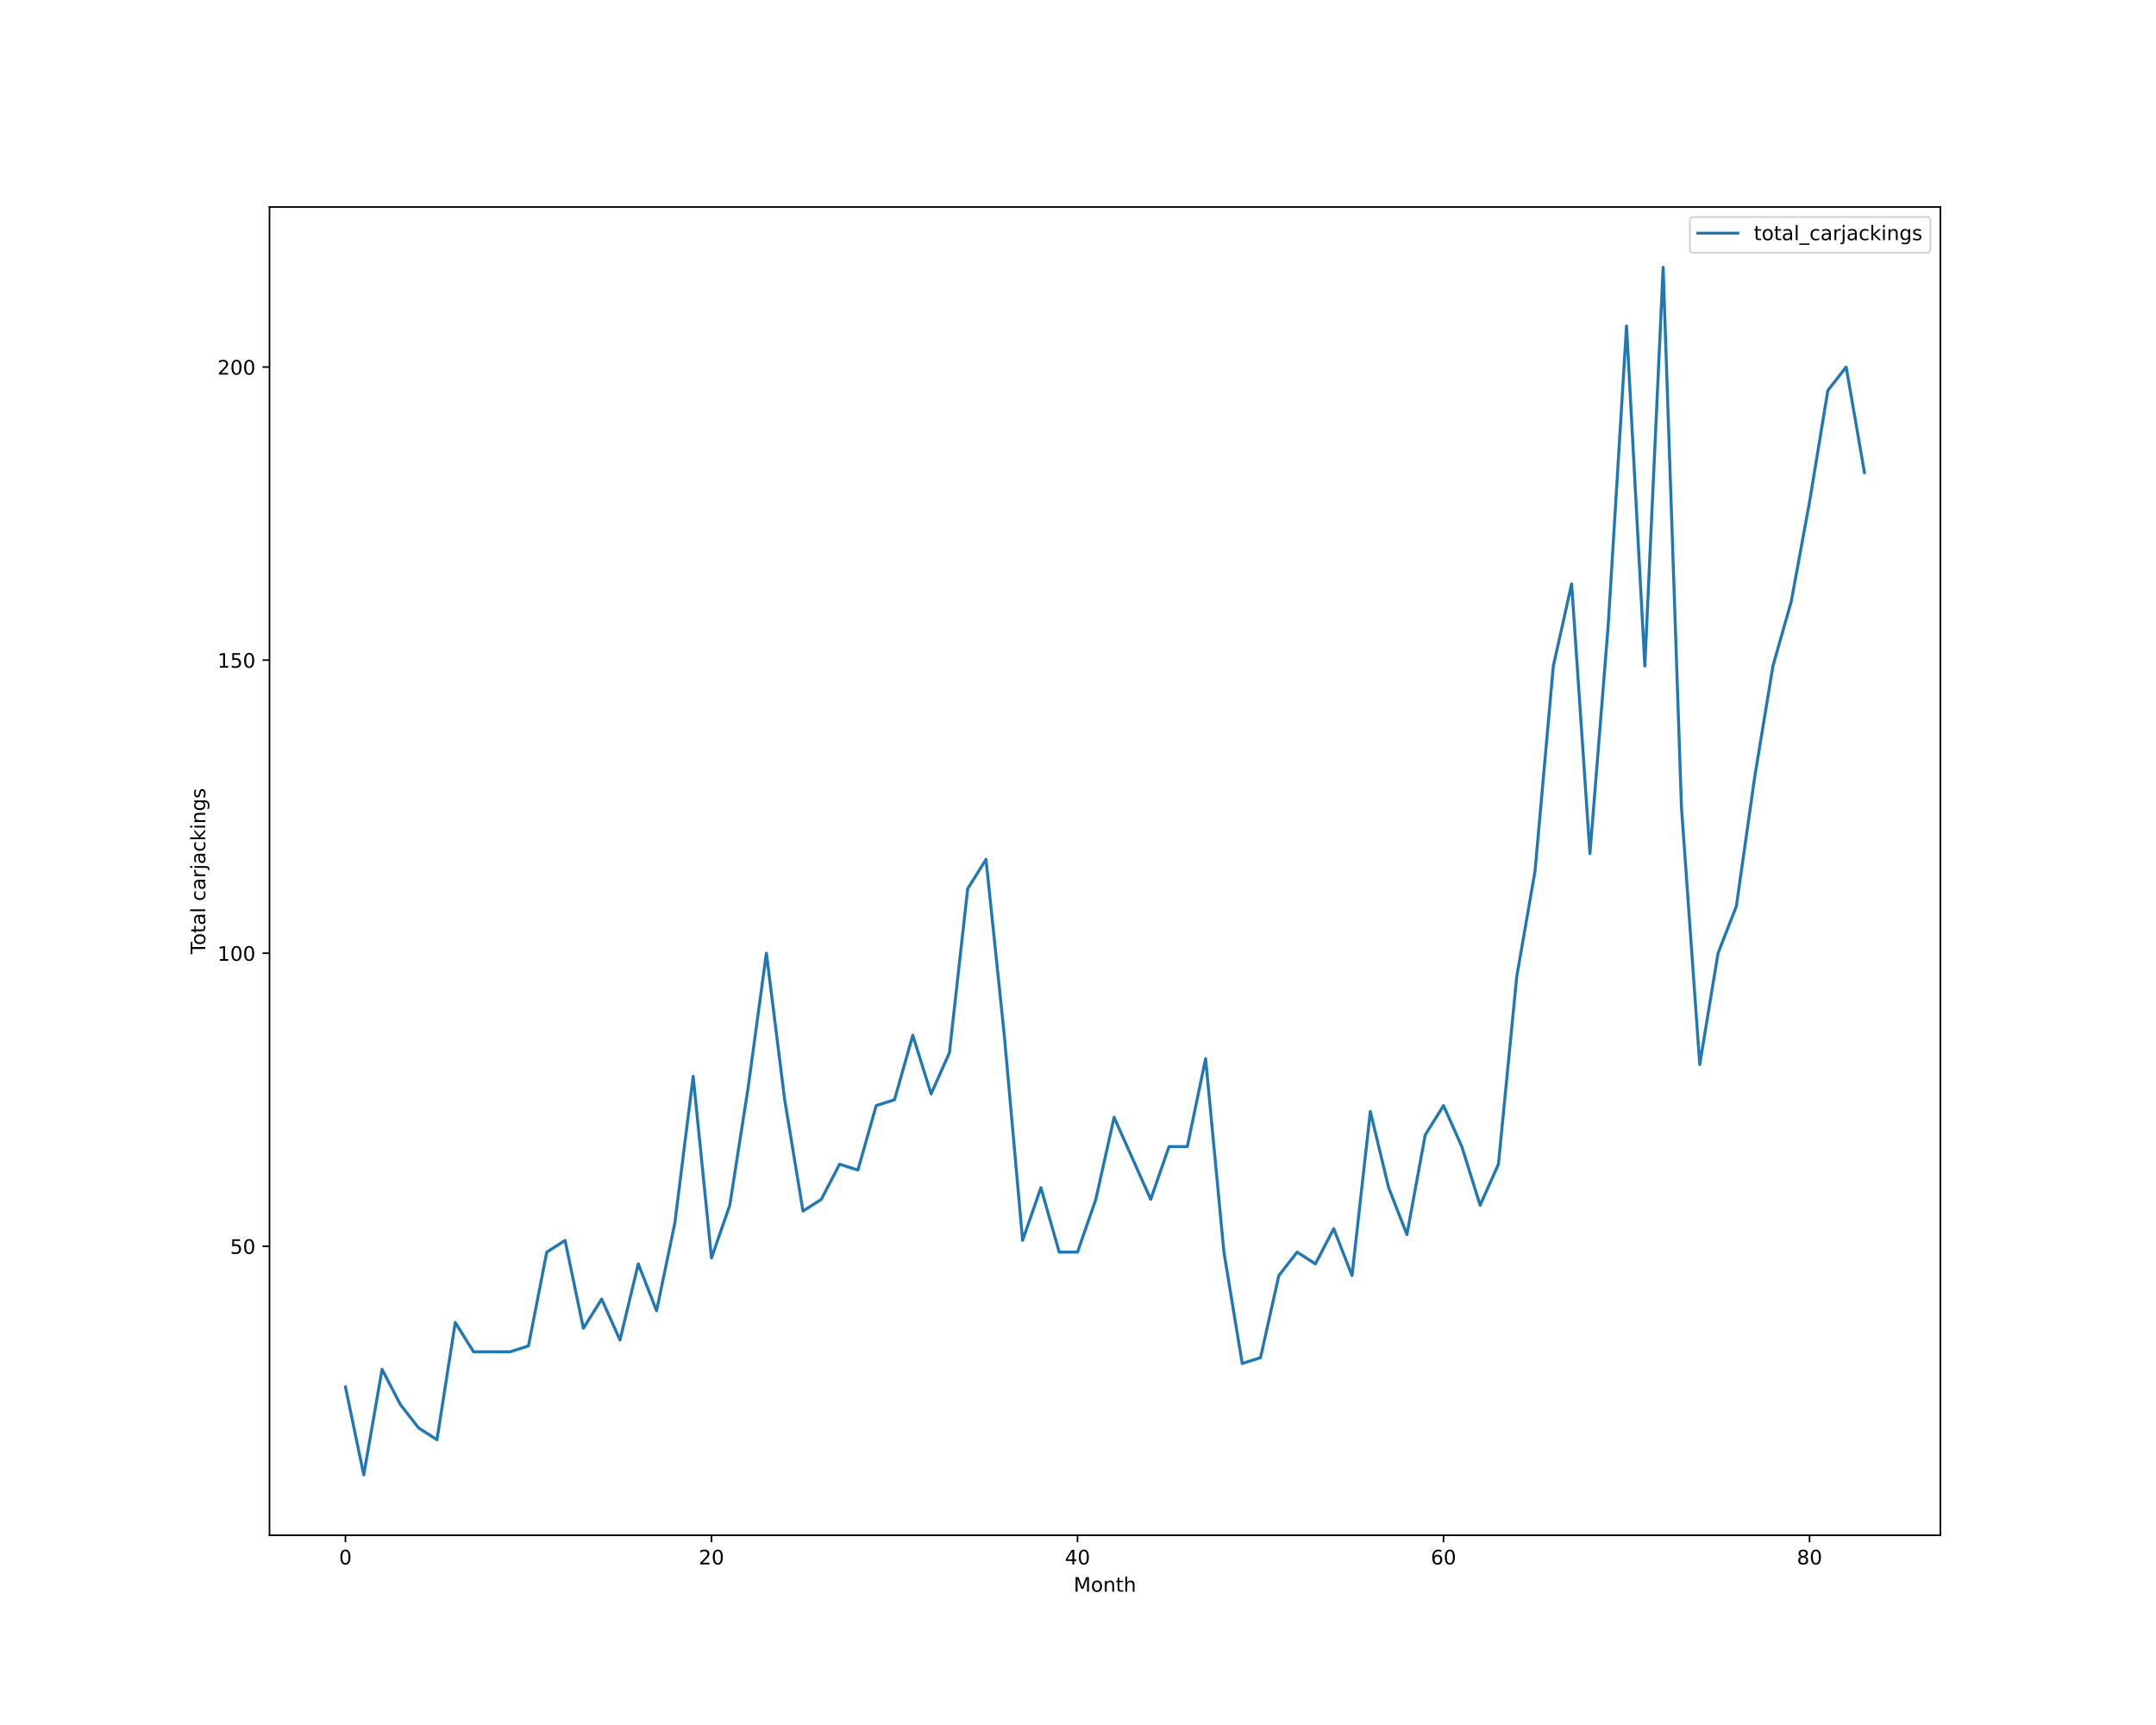
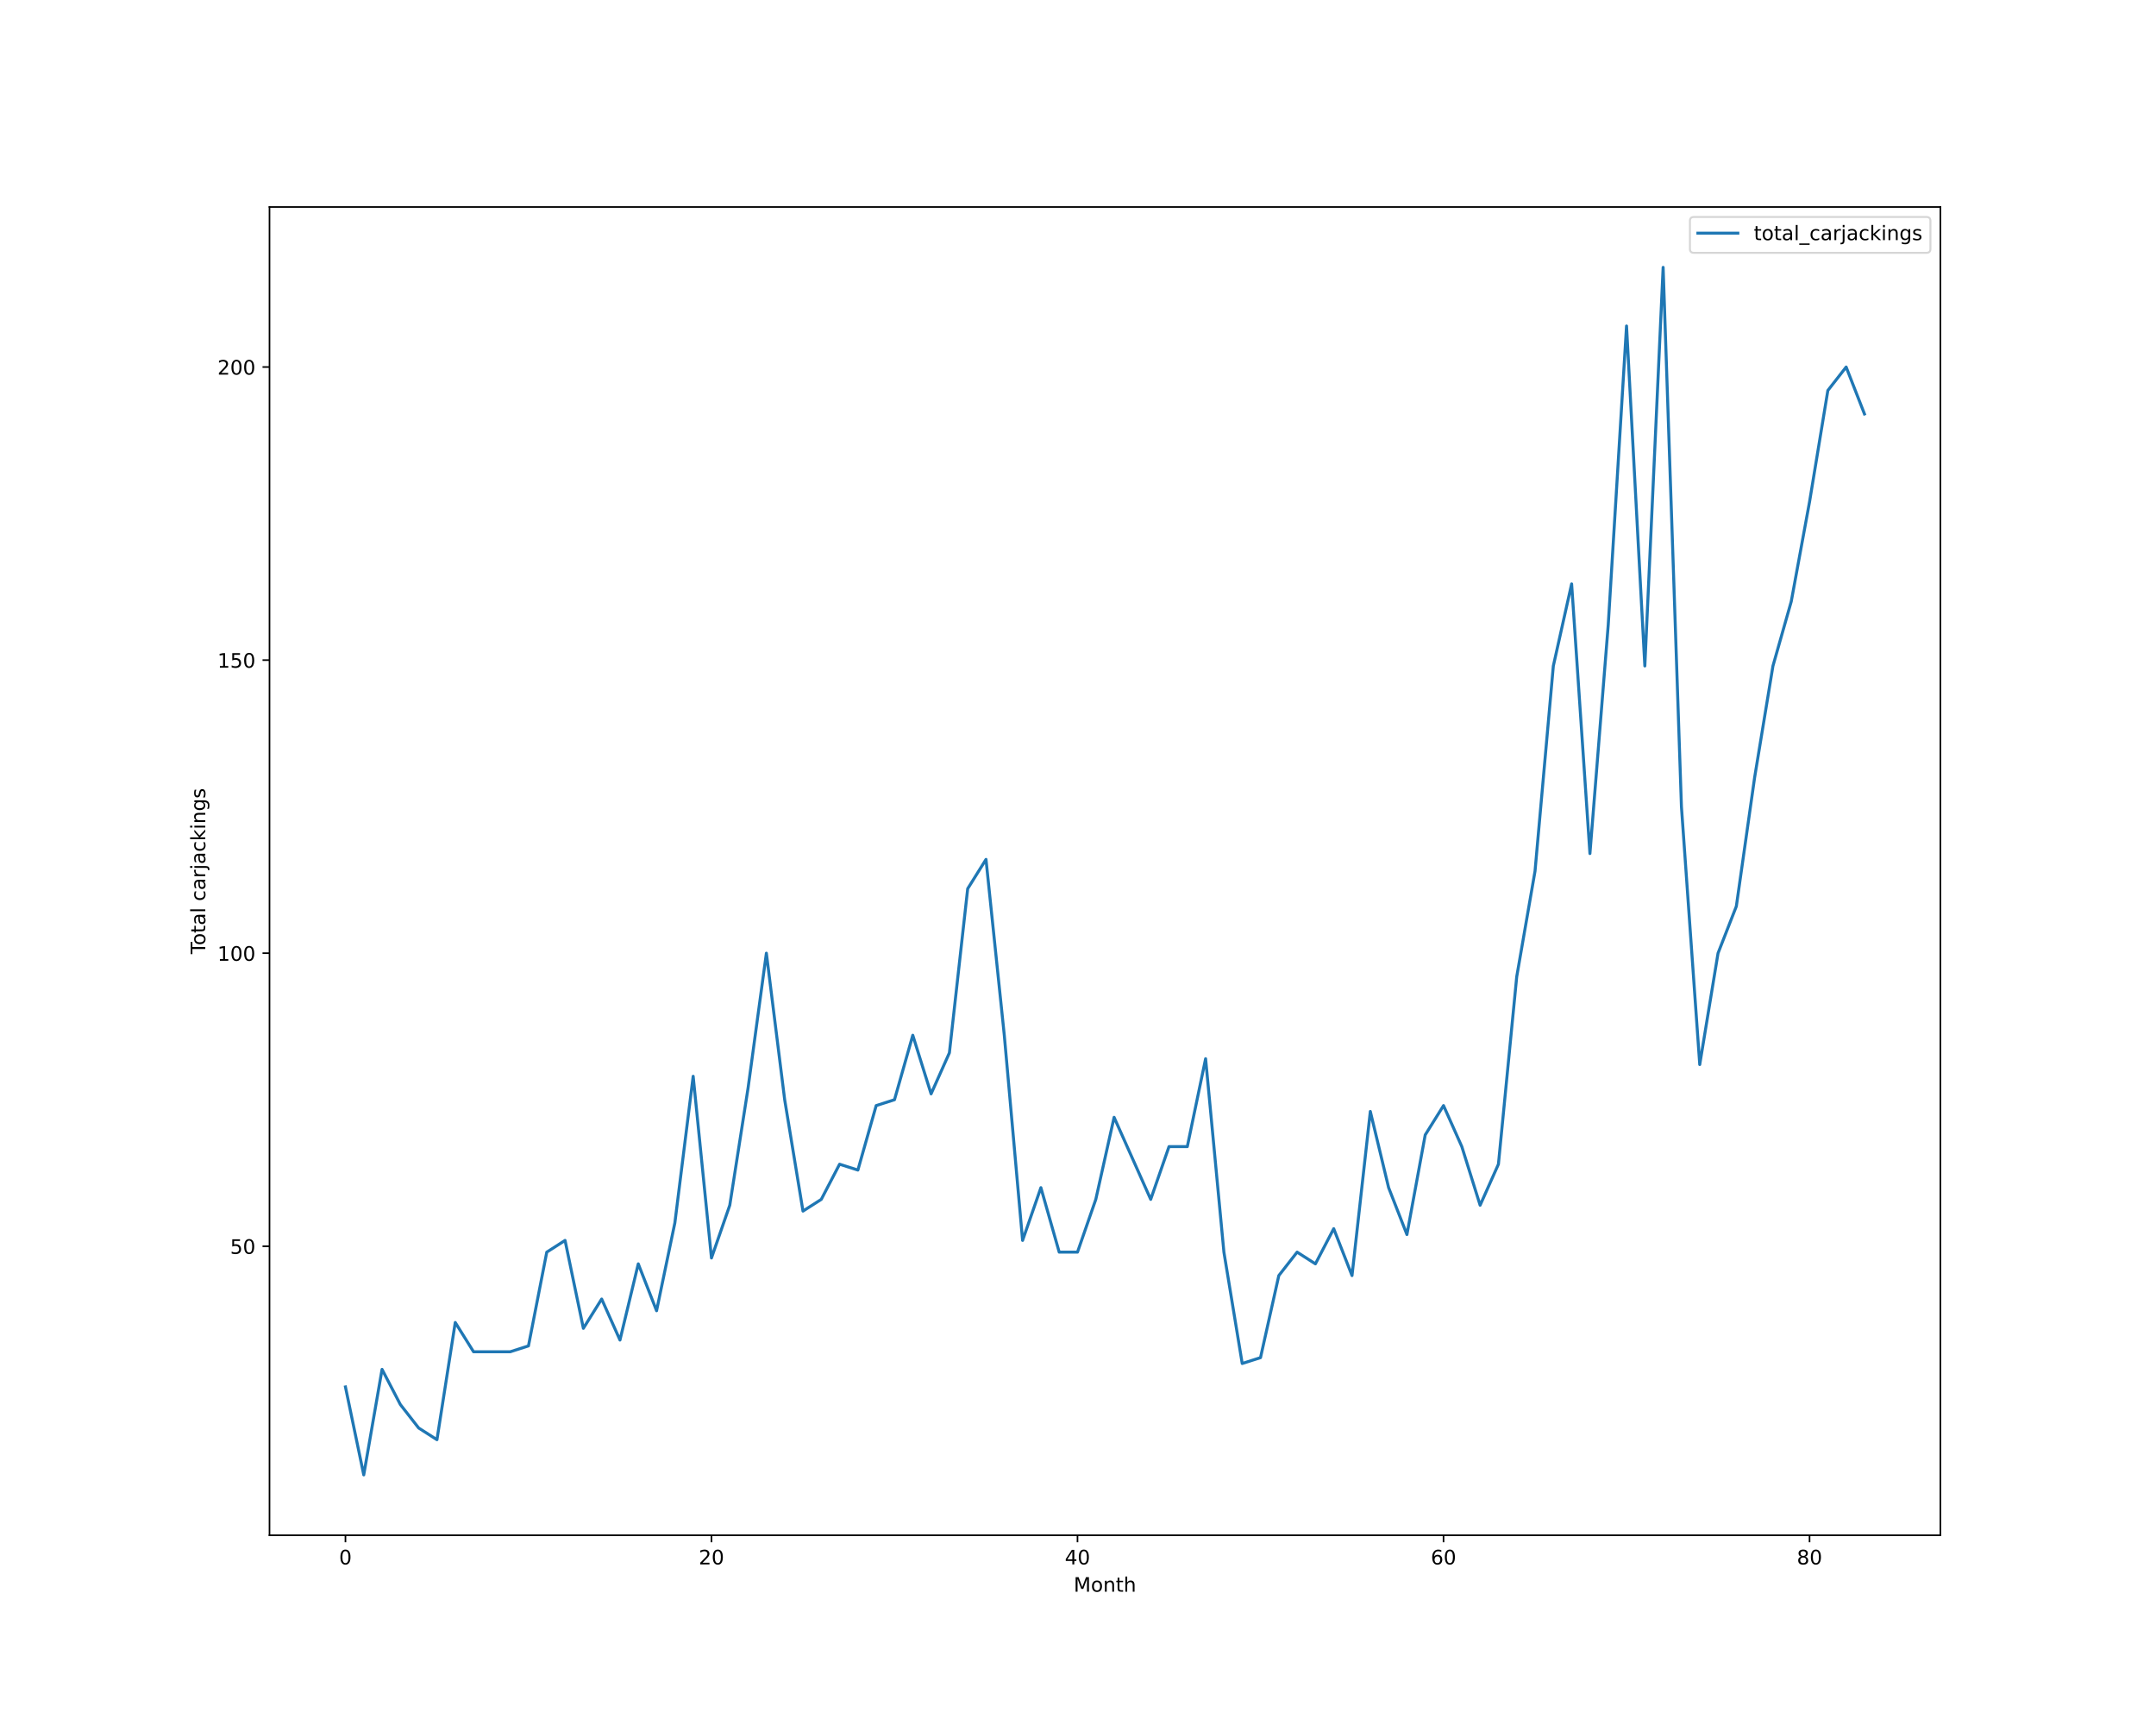
<svg xmlns="http://www.w3.org/2000/svg" xmlns:xlink="http://www.w3.org/1999/xlink" height="864pt" version="1.1" viewBox="0 0 1080 864" width="1080pt">
  <defs>
    <style type="text/css">*{stroke-linecap:butt;stroke-linejoin:round;}</style>
  </defs>
  <g id="figure_1">
    <g id="patch_1">
      <path d="M 0 864  L 1080 864  L 1080 0  L 0 0  z " style="fill:#ffffff;" />
    </g>
    <g id="axes_1">
      <g id="patch_2">
        <path d="M 135 768.96  L 972 768.96  L 972 103.68  L 135 103.68  z " style="fill:#ffffff;" />
      </g>
      <g id="matplotlib.axis_1">
        <g id="xtick_1">
          <g id="line2d_1">
            <defs>
-               <path d="M 0 0  L 0 3.5  " id="mc36170acaf" style="stroke:#000000;stroke-width:0.8;" />
-             </defs>
-             <g>
-               <use style="stroke:#000000;stroke-width:0.8;" x="173.045" xlink:href="#mc36170acaf" y="768.96" />
+               <path d="M 0 0  L 0 3.5  " id="m65e56cd381" style="stroke:#000000;stroke-width:0.8;" />
+             </defs>
+             <g>
+               <use style="stroke:#000000;stroke-width:0.8;" x="173.045" xlink:href="#m65e56cd381" y="768.96" />
            </g>
          </g>
          <g id="text_1">
            <g transform="translate(169.8642 783.5584)scale(0.1 -0.1)">
              <defs>
                <path d="M 2034 4250  Q 1547 4250 1301 3770  Q 1056 3291 1056 2328  Q 1056 1369 1301 889  Q 1547 409 2034 409  Q 2525 409 2770 889  Q 3016 1369 3016 2328  Q 3016 3291 2770 3770  Q 2525 4250 2034 4250  z M 2034 4750  Q 2819 4750 3233 4129  Q 3647 3509 3647 2328  Q 3647 1150 3233 529  Q 2819 -91 2034 -91  Q 1250 -91 836 529  Q 422 1150 422 2328  Q 422 3509 836 4129  Q 1250 4750 2034 4750  z " id="DejaVuSans-30" transform="scale(0.015625)" />
              </defs>
              <use xlink:href="#DejaVuSans-30" />
            </g>
          </g>
        </g>
        <g id="xtick_2">
          <g id="line2d_2">
            <g>
-               <use style="stroke:#000000;stroke-width:0.8;" x="356.397" xlink:href="#mc36170acaf" y="768.96" />
+               <use style="stroke:#000000;stroke-width:0.8;" x="356.397" xlink:href="#m65e56cd381" y="768.96" />
            </g>
          </g>
          <g id="text_2">
            <g transform="translate(350.0345 783.5584)scale(0.1 -0.1)">
              <defs>
                <path d="M 1228 531  L 3431 531  L 3431 0  L 469 0  L 469 531  Q 828 903 1448 1529  Q 2069 2156 2228 2338  Q 2531 2678 2651 2914  Q 2772 3150 2772 3378  Q 2772 3750 2511 3984  Q 2250 4219 1831 4219  Q 1534 4219 1204 4116  Q 875 4013 500 3803  L 500 4441  Q 881 4594 1212 4672  Q 1544 4750 1819 4750  Q 2544 4750 2975 4387  Q 3406 4025 3406 3419  Q 3406 3131 3298 2873  Q 3191 2616 2906 2266  Q 2828 2175 2409 1742  Q 1991 1309 1228 531  z " id="DejaVuSans-32" transform="scale(0.015625)" />
              </defs>
              <use xlink:href="#DejaVuSans-32" />
              <use x="63.623" xlink:href="#DejaVuSans-30" />
            </g>
          </g>
        </g>
        <g id="xtick_3">
          <g id="line2d_3">
            <g>
-               <use style="stroke:#000000;stroke-width:0.8;" x="539.749" xlink:href="#mc36170acaf" y="768.96" />
+               <use style="stroke:#000000;stroke-width:0.8;" x="539.749" xlink:href="#m65e56cd381" y="768.96" />
            </g>
          </g>
          <g id="text_3">
            <g transform="translate(533.3861 783.5584)scale(0.1 -0.1)">
              <defs>
                <path d="M 2419 4116  L 825 1625  L 2419 1625  L 2419 4116  z M 2253 4666  L 3047 4666  L 3047 1625  L 3713 1625  L 3713 1100  L 3047 1100  L 3047 0  L 2419 0  L 2419 1100  L 313 1100  L 313 1709  L 2253 4666  z " id="DejaVuSans-34" transform="scale(0.015625)" />
              </defs>
              <use xlink:href="#DejaVuSans-34" />
              <use x="63.623" xlink:href="#DejaVuSans-30" />
            </g>
          </g>
        </g>
        <g id="xtick_4">
          <g id="line2d_4">
            <g>
-               <use style="stroke:#000000;stroke-width:0.8;" x="723.1" xlink:href="#mc36170acaf" y="768.96" />
+               <use style="stroke:#000000;stroke-width:0.8;" x="723.1" xlink:href="#m65e56cd381" y="768.96" />
            </g>
          </g>
          <g id="text_4">
            <g transform="translate(716.7377 783.5584)scale(0.1 -0.1)">
              <defs>
                <path d="M 2113 2584  Q 1688 2584 1439 2293  Q 1191 2003 1191 1497  Q 1191 994 1439 701  Q 1688 409 2113 409  Q 2538 409 2786 701  Q 3034 994 3034 1497  Q 3034 2003 2786 2293  Q 2538 2584 2113 2584  z M 3366 4563  L 3366 3988  Q 3128 4100 2886 4159  Q 2644 4219 2406 4219  Q 1781 4219 1451 3797  Q 1122 3375 1075 2522  Q 1259 2794 1537 2939  Q 1816 3084 2150 3084  Q 2853 3084 3261 2657  Q 3669 2231 3669 1497  Q 3669 778 3244 343  Q 2819 -91 2113 -91  Q 1303 -91 875 529  Q 447 1150 447 2328  Q 447 3434 972 4092  Q 1497 4750 2381 4750  Q 2619 4750 2861 4703  Q 3103 4656 3366 4563  z " id="DejaVuSans-36" transform="scale(0.015625)" />
              </defs>
              <use xlink:href="#DejaVuSans-36" />
              <use x="63.623" xlink:href="#DejaVuSans-30" />
            </g>
          </g>
        </g>
        <g id="xtick_5">
          <g id="line2d_5">
            <g>
-               <use style="stroke:#000000;stroke-width:0.8;" x="906.452" xlink:href="#mc36170acaf" y="768.96" />
+               <use style="stroke:#000000;stroke-width:0.8;" x="906.452" xlink:href="#m65e56cd381" y="768.96" />
            </g>
          </g>
          <g id="text_5">
            <g transform="translate(900.0893 783.5584)scale(0.1 -0.1)">
              <defs>
                <path d="M 2034 2216  Q 1584 2216 1326 1975  Q 1069 1734 1069 1313  Q 1069 891 1326 650  Q 1584 409 2034 409  Q 2484 409 2743 651  Q 3003 894 3003 1313  Q 3003 1734 2745 1975  Q 2488 2216 2034 2216  z M 1403 2484  Q 997 2584 770 2862  Q 544 3141 544 3541  Q 544 4100 942 4425  Q 1341 4750 2034 4750  Q 2731 4750 3128 4425  Q 3525 4100 3525 3541  Q 3525 3141 3298 2862  Q 3072 2584 2669 2484  Q 3125 2378 3379 2068  Q 3634 1759 3634 1313  Q 3634 634 3220 271  Q 2806 -91 2034 -91  Q 1263 -91 848 271  Q 434 634 434 1313  Q 434 1759 690 2068  Q 947 2378 1403 2484  z M 1172 3481  Q 1172 3119 1398 2916  Q 1625 2713 2034 2713  Q 2441 2713 2670 2916  Q 2900 3119 2900 3481  Q 2900 3844 2670 4047  Q 2441 4250 2034 4250  Q 1625 4250 1398 4047  Q 1172 3844 1172 3481  z " id="DejaVuSans-38" transform="scale(0.015625)" />
              </defs>
              <use xlink:href="#DejaVuSans-38" />
              <use x="63.623" xlink:href="#DejaVuSans-30" />
            </g>
          </g>
        </g>
        <g id="text_6">
          <g transform="translate(537.8289 797.2366)scale(0.1 -0.1)">
            <defs>
              <path d="M 628 4666  L 1569 4666  L 2759 1491  L 3956 4666  L 4897 4666  L 4897 0  L 4281 0  L 4281 4097  L 3078 897  L 2444 897  L 1241 4097  L 1241 0  L 628 0  L 628 4666  z " id="DejaVuSans-4d" transform="scale(0.015625)" />
              <path d="M 1959 3097  Q 1497 3097 1228 2736  Q 959 2375 959 1747  Q 959 1119 1226 758  Q 1494 397 1959 397  Q 2419 397 2687 759  Q 2956 1122 2956 1747  Q 2956 2369 2687 2733  Q 2419 3097 1959 3097  z M 1959 3584  Q 2709 3584 3137 3096  Q 3566 2609 3566 1747  Q 3566 888 3137 398  Q 2709 -91 1959 -91  Q 1206 -91 779 398  Q 353 888 353 1747  Q 353 2609 779 3096  Q 1206 3584 1959 3584  z " id="DejaVuSans-6f" transform="scale(0.015625)" />
              <path d="M 3513 2113  L 3513 0  L 2938 0  L 2938 2094  Q 2938 2591 2744 2837  Q 2550 3084 2163 3084  Q 1697 3084 1428 2787  Q 1159 2491 1159 1978  L 1159 0  L 581 0  L 581 3500  L 1159 3500  L 1159 2956  Q 1366 3272 1645 3428  Q 1925 3584 2291 3584  Q 2894 3584 3203 3211  Q 3513 2838 3513 2113  z " id="DejaVuSans-6e" transform="scale(0.015625)" />
              <path d="M 1172 4494  L 1172 3500  L 2356 3500  L 2356 3053  L 1172 3053  L 1172 1153  Q 1172 725 1289 603  Q 1406 481 1766 481  L 2356 481  L 2356 0  L 1766 0  Q 1100 0 847 248  Q 594 497 594 1153  L 594 3053  L 172 3053  L 172 3500  L 594 3500  L 594 4494  L 1172 4494  z " id="DejaVuSans-74" transform="scale(0.015625)" />
              <path d="M 3513 2113  L 3513 0  L 2938 0  L 2938 2094  Q 2938 2591 2744 2837  Q 2550 3084 2163 3084  Q 1697 3084 1428 2787  Q 1159 2491 1159 1978  L 1159 0  L 581 0  L 581 4863  L 1159 4863  L 1159 2956  Q 1366 3272 1645 3428  Q 1925 3584 2291 3584  Q 2894 3584 3203 3211  Q 3513 2838 3513 2113  z " id="DejaVuSans-68" transform="scale(0.015625)" />
            </defs>
            <use xlink:href="#DejaVuSans-4d" />
            <use x="86.279" xlink:href="#DejaVuSans-6f" />
            <use x="147.461" xlink:href="#DejaVuSans-6e" />
            <use x="210.84" xlink:href="#DejaVuSans-74" />
            <use x="250.049" xlink:href="#DejaVuSans-68" />
          </g>
        </g>
      </g>
      <g id="matplotlib.axis_2">
        <g id="ytick_1">
          <g id="line2d_6">
            <defs>
-               <path d="M 0 0  L -3.5 0  " id="m1980b82364" style="stroke:#000000;stroke-width:0.8;" />
-             </defs>
-             <g>
-               <use style="stroke:#000000;stroke-width:0.8;" x="135" xlink:href="#m1980b82364" y="624.219" />
+               <path d="M 0 0  L -3.5 0  " id="mf52aa394dc" style="stroke:#000000;stroke-width:0.8;" />
+             </defs>
+             <g>
+               <use style="stroke:#000000;stroke-width:0.8;" x="135" xlink:href="#mf52aa394dc" y="624.219" />
            </g>
          </g>
          <g id="text_7">
            <g transform="translate(115.275 628.0182)scale(0.1 -0.1)">
              <defs>
                <path d="M 691 4666  L 3169 4666  L 3169 4134  L 1269 4134  L 1269 2991  Q 1406 3038 1543 3061  Q 1681 3084 1819 3084  Q 2600 3084 3056 2656  Q 3513 2228 3513 1497  Q 3513 744 3044 326  Q 2575 -91 1722 -91  Q 1428 -91 1123 -41  Q 819 9 494 109  L 494 744  Q 775 591 1075 516  Q 1375 441 1709 441  Q 2250 441 2565 725  Q 2881 1009 2881 1497  Q 2881 1984 2565 2268  Q 2250 2553 1709 2553  Q 1456 2553 1204 2497  Q 953 2441 691 2322  L 691 4666  z " id="DejaVuSans-35" transform="scale(0.015625)" />
              </defs>
              <use xlink:href="#DejaVuSans-35" />
              <use x="63.623" xlink:href="#DejaVuSans-30" />
            </g>
          </g>
        </g>
        <g id="ytick_2">
          <g id="line2d_7">
            <g>
-               <use style="stroke:#000000;stroke-width:0.8;" x="135" xlink:href="#m1980b82364" y="477.423" />
+               <use style="stroke:#000000;stroke-width:0.8;" x="135" xlink:href="#mf52aa394dc" y="477.423" />
            </g>
          </g>
          <g id="text_8">
            <g transform="translate(108.9125 481.2221)scale(0.1 -0.1)">
              <defs>
                <path d="M 794 531  L 1825 531  L 1825 4091  L 703 3866  L 703 4441  L 1819 4666  L 2450 4666  L 2450 531  L 3481 531  L 3481 0  L 794 0  L 794 531  z " id="DejaVuSans-31" transform="scale(0.015625)" />
              </defs>
              <use xlink:href="#DejaVuSans-31" />
              <use x="63.623" xlink:href="#DejaVuSans-30" />
              <use x="127.246" xlink:href="#DejaVuSans-30" />
            </g>
          </g>
        </g>
        <g id="ytick_3">
          <g id="line2d_8">
            <g>
-               <use style="stroke:#000000;stroke-width:0.8;" x="135" xlink:href="#m1980b82364" y="330.627" />
+               <use style="stroke:#000000;stroke-width:0.8;" x="135" xlink:href="#mf52aa394dc" y="330.627" />
            </g>
          </g>
          <g id="text_9">
            <g transform="translate(108.9125 334.426)scale(0.1 -0.1)">
              <use xlink:href="#DejaVuSans-31" />
              <use x="63.623" xlink:href="#DejaVuSans-35" />
              <use x="127.246" xlink:href="#DejaVuSans-30" />
            </g>
          </g>
        </g>
        <g id="ytick_4">
          <g id="line2d_9">
            <g>
-               <use style="stroke:#000000;stroke-width:0.8;" x="135" xlink:href="#m1980b82364" y="183.831" />
+               <use style="stroke:#000000;stroke-width:0.8;" x="135" xlink:href="#mf52aa394dc" y="183.831" />
            </g>
          </g>
          <g id="text_10">
            <g transform="translate(108.9125 187.6299)scale(0.1 -0.1)">
              <use xlink:href="#DejaVuSans-32" />
              <use x="63.623" xlink:href="#DejaVuSans-30" />
              <use x="127.246" xlink:href="#DejaVuSans-30" />
            </g>
          </g>
        </g>
        <g id="text_11">
          <g transform="translate(102.8328 477.8888)rotate(-90)scale(0.1 -0.1)">
            <defs>
              <path d="M -19 4666  L 3928 4666  L 3928 4134  L 2272 4134  L 2272 0  L 1638 0  L 1638 4134  L -19 4134  L -19 4666  z " id="DejaVuSans-54" transform="scale(0.015625)" />
              <path d="M 2194 1759  Q 1497 1759 1228 1600  Q 959 1441 959 1056  Q 959 750 1161 570  Q 1363 391 1709 391  Q 2188 391 2477 730  Q 2766 1069 2766 1631  L 2766 1759  L 2194 1759  z M 3341 1997  L 3341 0  L 2766 0  L 2766 531  Q 2569 213 2275 61  Q 1981 -91 1556 -91  Q 1019 -91 701 211  Q 384 513 384 1019  Q 384 1609 779 1909  Q 1175 2209 1959 2209  L 2766 2209  L 2766 2266  Q 2766 2663 2505 2880  Q 2244 3097 1772 3097  Q 1472 3097 1187 3025  Q 903 2953 641 2809  L 641 3341  Q 956 3463 1253 3523  Q 1550 3584 1831 3584  Q 2591 3584 2966 3190  Q 3341 2797 3341 1997  z " id="DejaVuSans-61" transform="scale(0.015625)" />
              <path d="M 603 4863  L 1178 4863  L 1178 0  L 603 0  L 603 4863  z " id="DejaVuSans-6c" transform="scale(0.015625)" />
              <path id="DejaVuSans-20" transform="scale(0.015625)" />
              <path d="M 3122 3366  L 3122 2828  Q 2878 2963 2633 3030  Q 2388 3097 2138 3097  Q 1578 3097 1268 2742  Q 959 2388 959 1747  Q 959 1106 1268 751  Q 1578 397 2138 397  Q 2388 397 2633 464  Q 2878 531 3122 666  L 3122 134  Q 2881 22 2623 -34  Q 2366 -91 2075 -91  Q 1284 -91 818 406  Q 353 903 353 1747  Q 353 2603 823 3093  Q 1294 3584 2113 3584  Q 2378 3584 2631 3529  Q 2884 3475 3122 3366  z " id="DejaVuSans-63" transform="scale(0.015625)" />
              <path d="M 2631 2963  Q 2534 3019 2420 3045  Q 2306 3072 2169 3072  Q 1681 3072 1420 2755  Q 1159 2438 1159 1844  L 1159 0  L 581 0  L 581 3500  L 1159 3500  L 1159 2956  Q 1341 3275 1631 3429  Q 1922 3584 2338 3584  Q 2397 3584 2469 3576  Q 2541 3569 2628 3553  L 2631 2963  z " id="DejaVuSans-72" transform="scale(0.015625)" />
              <path d="M 603 3500  L 1178 3500  L 1178 -63  Q 1178 -731 923 -1031  Q 669 -1331 103 -1331  L -116 -1331  L -116 -844  L 38 -844  Q 366 -844 484 -692  Q 603 -541 603 -63  L 603 3500  z M 603 4863  L 1178 4863  L 1178 4134  L 603 4134  L 603 4863  z " id="DejaVuSans-6a" transform="scale(0.015625)" />
              <path d="M 581 4863  L 1159 4863  L 1159 1991  L 2875 3500  L 3609 3500  L 1753 1863  L 3688 0  L 2938 0  L 1159 1709  L 1159 0  L 581 0  L 581 4863  z " id="DejaVuSans-6b" transform="scale(0.015625)" />
              <path d="M 603 3500  L 1178 3500  L 1178 0  L 603 0  L 603 3500  z M 603 4863  L 1178 4863  L 1178 4134  L 603 4134  L 603 4863  z " id="DejaVuSans-69" transform="scale(0.015625)" />
              <path d="M 2906 1791  Q 2906 2416 2648 2759  Q 2391 3103 1925 3103  Q 1463 3103 1205 2759  Q 947 2416 947 1791  Q 947 1169 1205 825  Q 1463 481 1925 481  Q 2391 481 2648 825  Q 2906 1169 2906 1791  z M 3481 434  Q 3481 -459 3084 -895  Q 2688 -1331 1869 -1331  Q 1566 -1331 1297 -1286  Q 1028 -1241 775 -1147  L 775 -588  Q 1028 -725 1275 -790  Q 1522 -856 1778 -856  Q 2344 -856 2625 -561  Q 2906 -266 2906 331  L 2906 616  Q 2728 306 2450 153  Q 2172 0 1784 0  Q 1141 0 747 490  Q 353 981 353 1791  Q 353 2603 747 3093  Q 1141 3584 1784 3584  Q 2172 3584 2450 3431  Q 2728 3278 2906 2969  L 2906 3500  L 3481 3500  L 3481 434  z " id="DejaVuSans-67" transform="scale(0.015625)" />
              <path d="M 2834 3397  L 2834 2853  Q 2591 2978 2328 3040  Q 2066 3103 1784 3103  Q 1356 3103 1142 2972  Q 928 2841 928 2578  Q 928 2378 1081 2264  Q 1234 2150 1697 2047  L 1894 2003  Q 2506 1872 2764 1633  Q 3022 1394 3022 966  Q 3022 478 2636 193  Q 2250 -91 1575 -91  Q 1294 -91 989 -36  Q 684 19 347 128  L 347 722  Q 666 556 975 473  Q 1284 391 1588 391  Q 1994 391 2212 530  Q 2431 669 2431 922  Q 2431 1156 2273 1281  Q 2116 1406 1581 1522  L 1381 1569  Q 847 1681 609 1914  Q 372 2147 372 2553  Q 372 3047 722 3315  Q 1072 3584 1716 3584  Q 2034 3584 2315 3537  Q 2597 3491 2834 3397  z " id="DejaVuSans-73" transform="scale(0.015625)" />
            </defs>
            <use xlink:href="#DejaVuSans-54" />
            <use x="44.084" xlink:href="#DejaVuSans-6f" />
            <use x="105.266" xlink:href="#DejaVuSans-74" />
            <use x="144.475" xlink:href="#DejaVuSans-61" />
            <use x="205.754" xlink:href="#DejaVuSans-6c" />
            <use x="233.537" xlink:href="#DejaVuSans-20" />
            <use x="265.324" xlink:href="#DejaVuSans-63" />
            <use x="320.305" xlink:href="#DejaVuSans-61" />
            <use x="381.584" xlink:href="#DejaVuSans-72" />
            <use x="422.697" xlink:href="#DejaVuSans-6a" />
            <use x="450.48" xlink:href="#DejaVuSans-61" />
            <use x="511.76" xlink:href="#DejaVuSans-63" />
            <use x="566.74" xlink:href="#DejaVuSans-6b" />
            <use x="624.65" xlink:href="#DejaVuSans-69" />
            <use x="652.434" xlink:href="#DejaVuSans-6e" />
            <use x="715.812" xlink:href="#DejaVuSans-67" />
            <use x="779.289" xlink:href="#DejaVuSans-73" />
          </g>
        </g>
      </g>
      <g id="line2d_10">
-         <path clip-path="url(#pd4145a58f9)" d="M 173.045 694.681  L 182.213 738.72  L 191.381 685.873  L 200.548 703.489  L 209.716 715.233  L 218.883 721.104  L 228.051 662.386  L 237.219 677.066  L 246.386 677.066  L 255.554 677.066  L 264.721 674.13  L 273.889 627.155  L 283.056 621.283  L 292.224 665.322  L 301.392 650.642  L 310.559 671.194  L 319.727 633.027  L 328.894 656.514  L 338.062 612.475  L 347.229 539.077  L 356.397 630.091  L 365.565 603.668  L 374.732 544.949  L 383.9 477.423  L 393.067 550.821  L 402.235 606.603  L 411.403 600.732  L 420.57 583.116  L 429.738 586.052  L 438.905 553.757  L 448.073 550.821  L 457.24 518.526  L 466.408 547.885  L 475.576 527.334  L 484.743 445.128  L 493.911 430.448  L 503.078 518.526  L 512.246 621.283  L 521.413 594.86  L 530.581 627.155  L 539.749 627.155  L 548.916 600.732  L 558.084 559.629  L 567.251 580.18  L 576.419 600.732  L 585.587 574.308  L 594.754 574.308  L 603.922 530.27  L 613.089 627.155  L 622.257 682.937  L 631.424 680.002  L 640.592 638.899  L 649.76 627.155  L 658.927 633.027  L 668.095 615.411  L 677.262 638.899  L 686.43 556.693  L 695.597 594.86  L 704.765 618.347  L 713.933 568.437  L 723.1 553.757  L 732.268 574.308  L 741.435 603.668  L 750.603 583.116  L 759.771 489.167  L 768.938 436.32  L 778.106 333.563  L 787.273 292.46  L 796.441 427.512  L 805.608 313.011  L 814.776 163.279  L 823.944 333.563  L 833.111 133.92  L 842.279 404.025  L 851.446 533.205  L 860.614 477.423  L 869.781 453.936  L 878.949 389.345  L 888.117 333.563  L 897.284 301.268  L 906.452 251.357  L 915.619 195.574  L 924.787 183.831  L 933.955 236.677  " style="fill:none;stroke:#1f77b4;stroke-linecap:square;stroke-width:1.5;" />
+         <path clip-path="url(#p0606f603f4)" d="M 173.045 694.681  L 182.213 738.72  L 191.381 685.873  L 200.548 703.489  L 209.716 715.233  L 218.883 721.104  L 228.051 662.386  L 237.219 677.066  L 246.386 677.066  L 255.554 677.066  L 264.721 674.13  L 273.889 627.155  L 283.056 621.283  L 292.224 665.322  L 301.392 650.642  L 310.559 671.194  L 319.727 633.027  L 328.894 656.514  L 338.062 612.475  L 347.229 539.077  L 356.397 630.091  L 365.565 603.668  L 374.732 544.949  L 383.9 477.423  L 393.067 550.821  L 402.235 606.603  L 411.403 600.732  L 420.57 583.116  L 429.738 586.052  L 438.905 553.757  L 448.073 550.821  L 457.24 518.526  L 466.408 547.885  L 475.576 527.334  L 484.743 445.128  L 493.911 430.448  L 503.078 518.526  L 512.246 621.283  L 521.413 594.86  L 530.581 627.155  L 539.749 627.155  L 548.916 600.732  L 558.084 559.629  L 567.251 580.18  L 576.419 600.732  L 585.587 574.308  L 594.754 574.308  L 603.922 530.27  L 613.089 627.155  L 622.257 682.937  L 631.424 680.002  L 640.592 638.899  L 649.76 627.155  L 658.927 633.027  L 668.095 615.411  L 677.262 638.899  L 686.43 556.693  L 695.597 594.86  L 704.765 618.347  L 713.933 568.437  L 723.1 553.757  L 732.268 574.308  L 741.435 603.668  L 750.603 583.116  L 759.771 489.167  L 768.938 436.32  L 778.106 333.563  L 787.273 292.46  L 796.441 427.512  L 805.608 313.011  L 814.776 163.279  L 823.944 333.563  L 833.111 133.92  L 842.279 404.025  L 851.446 533.205  L 860.614 477.423  L 869.781 453.936  L 878.949 389.345  L 888.117 333.563  L 897.284 301.268  L 906.452 251.357  L 915.619 195.574  L 924.787 183.831  L 933.955 207.318  " style="fill:none;stroke:#1f77b4;stroke-linecap:square;stroke-width:1.5;" />
      </g>
      <g id="patch_3">
        <path d="M 135 768.96  L 135 103.68  " style="fill:none;stroke:#000000;stroke-linecap:square;stroke-linejoin:miter;stroke-width:0.8;" />
      </g>
      <g id="patch_4">
        <path d="M 972 768.96  L 972 103.68  " style="fill:none;stroke:#000000;stroke-linecap:square;stroke-linejoin:miter;stroke-width:0.8;" />
      </g>
      <g id="patch_5">
        <path d="M 135 768.96  L 972 768.96  " style="fill:none;stroke:#000000;stroke-linecap:square;stroke-linejoin:miter;stroke-width:0.8;" />
      </g>
      <g id="patch_6">
        <path d="M 135 103.68  L 972 103.68  " style="fill:none;stroke:#000000;stroke-linecap:square;stroke-linejoin:miter;stroke-width:0.8;" />
      </g>
      <g id="legend_1">
        <g id="patch_7">
          <path d="M 848.528 126.636  L 965 126.636  Q 967 126.636 967 124.636  L 967 110.68  Q 967 108.68 965 108.68  L 848.528 108.68  Q 846.528 108.68 846.528 110.68  L 846.528 124.636  Q 846.528 126.636 848.528 126.636  z " style="fill:#ffffff;opacity:0.8;stroke:#cccccc;stroke-linejoin:miter;" />
        </g>
        <g id="line2d_11">
          <path d="M 850.528 116.778  L 870.528 116.778  " style="fill:none;stroke:#1f77b4;stroke-linecap:square;stroke-width:1.5;" />
        </g>
        <g id="line2d_12" />
        <g id="text_12">
          <g transform="translate(878.5281 120.2784)scale(0.1 -0.1)">
            <defs>
              <path d="M 3263 -1063  L 3263 -1509  L -63 -1509  L -63 -1063  L 3263 -1063  z " id="DejaVuSans-5f" transform="scale(0.015625)" />
            </defs>
            <use xlink:href="#DejaVuSans-74" />
            <use x="39.209" xlink:href="#DejaVuSans-6f" />
            <use x="100.391" xlink:href="#DejaVuSans-74" />
            <use x="139.6" xlink:href="#DejaVuSans-61" />
            <use x="200.879" xlink:href="#DejaVuSans-6c" />
            <use x="228.662" xlink:href="#DejaVuSans-5f" />
            <use x="278.662" xlink:href="#DejaVuSans-63" />
            <use x="333.643" xlink:href="#DejaVuSans-61" />
            <use x="394.922" xlink:href="#DejaVuSans-72" />
            <use x="436.035" xlink:href="#DejaVuSans-6a" />
            <use x="463.818" xlink:href="#DejaVuSans-61" />
            <use x="525.098" xlink:href="#DejaVuSans-63" />
            <use x="580.078" xlink:href="#DejaVuSans-6b" />
            <use x="637.988" xlink:href="#DejaVuSans-69" />
            <use x="665.771" xlink:href="#DejaVuSans-6e" />
            <use x="729.15" xlink:href="#DejaVuSans-67" />
            <use x="792.627" xlink:href="#DejaVuSans-73" />
          </g>
        </g>
      </g>
    </g>
  </g>
  <defs>
-     <clipPath id="pd4145a58f9">
+     <clipPath id="p0606f603f4">
      <rect height="665.28" width="837" x="135" y="103.68" />
    </clipPath>
  </defs>
</svg>
